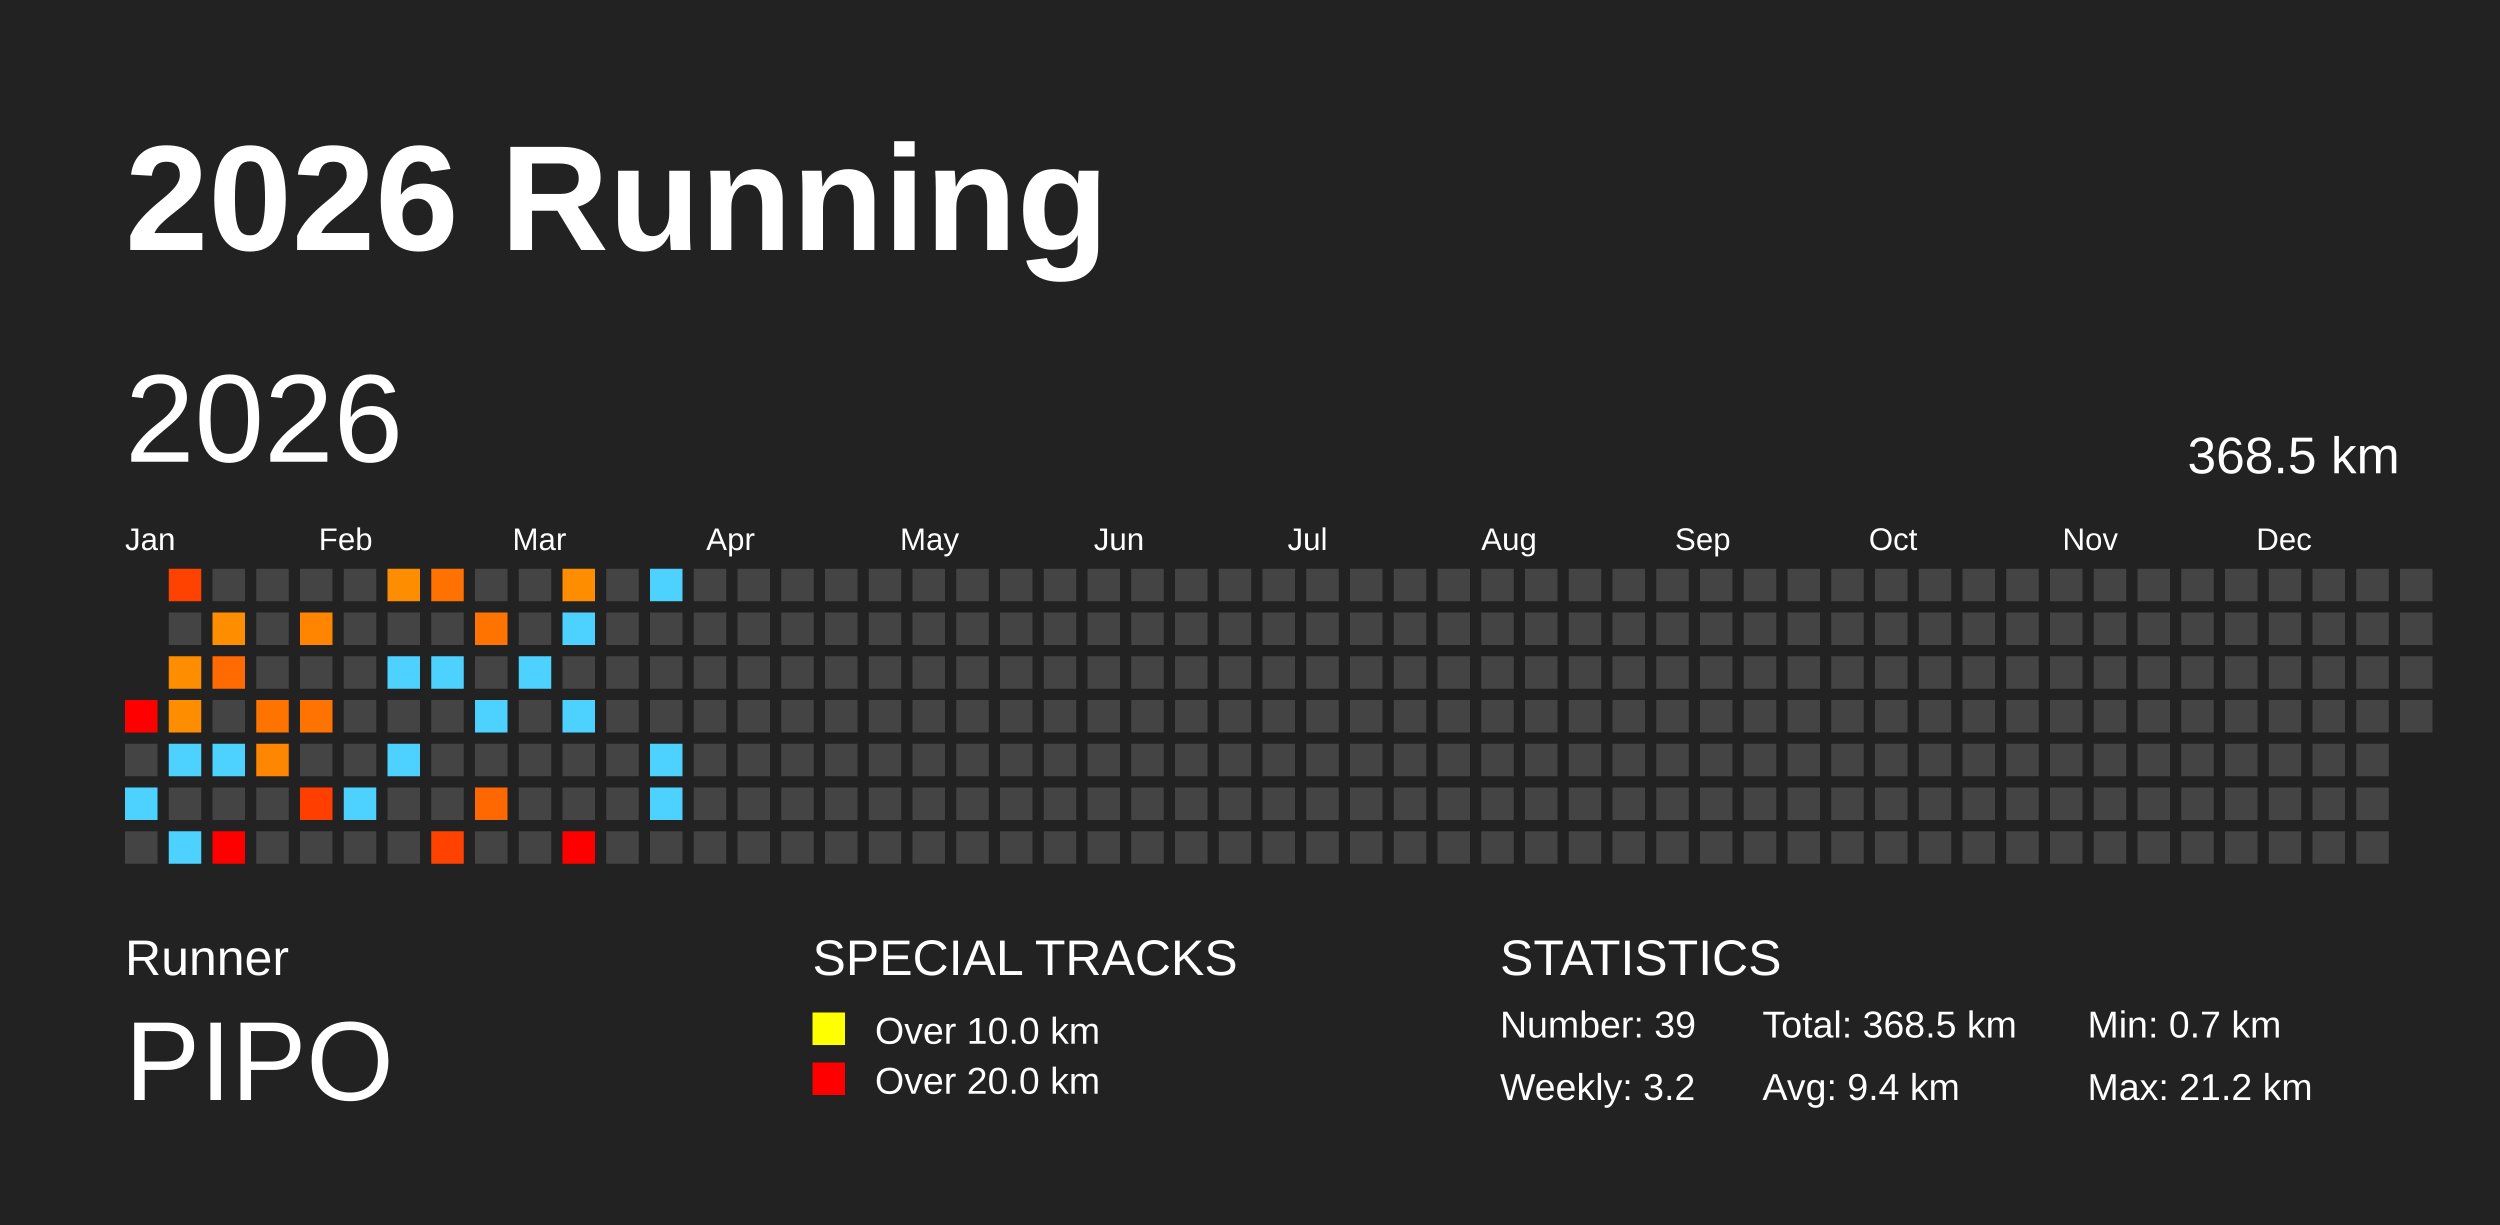
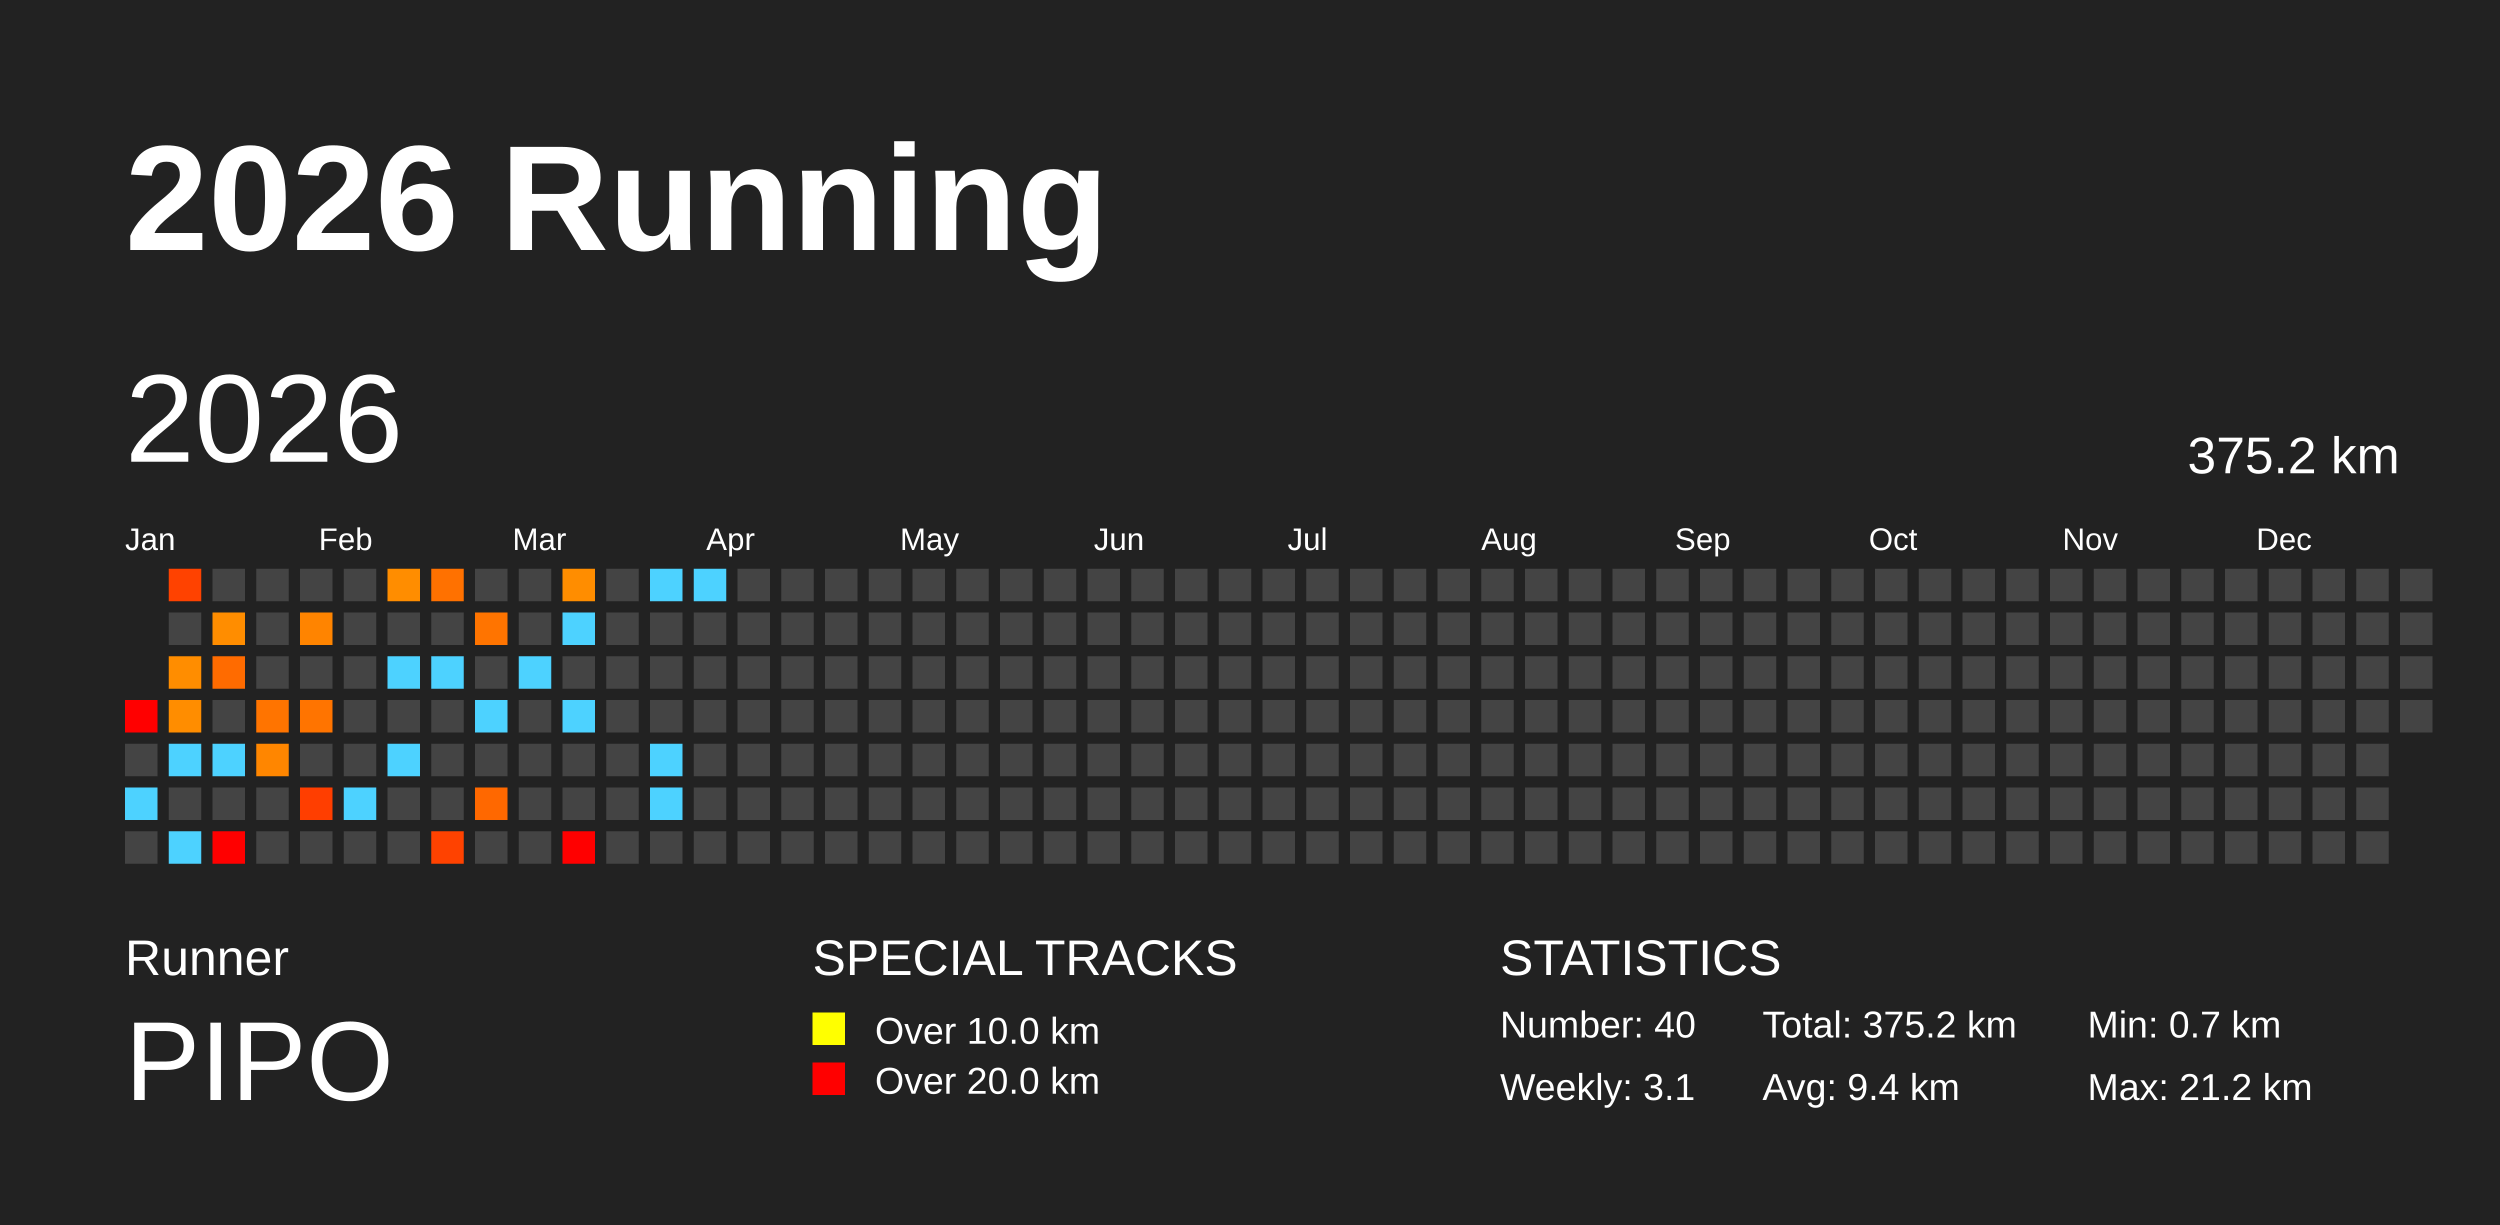
<svg xmlns="http://www.w3.org/2000/svg" baseProfile="full" height="98mm" version="1.1" viewBox="0,0,200,98" width="200mm">
  <defs />
  <rect fill="#222222" height="98" width="200" x="0" y="0" />
  <text fill="#FFFFFF" style="font-size:12px; font-family:Arial; font-weight:bold;" x="10" y="20">2026 Running</text>
  <text fill="#FFFFFF" style="font-size:4px; font-family:Arial" x="10" y="78">Runner</text>
  <text fill="#FFFFFF" style="font-size:9px; font-family:Arial" x="10" y="88">PIPO</text>
  <text fill="#FFFFFF" style="font-size:4px; font-family:Arial" x="65" y="78">SPECIAL TRACKS</text>
  <rect fill="yellow" height="2.6" width="2.6" x="65" y="81" />
  <text fill="#FFFFFF" style="font-size:3px; font-family:Arial" x="70" y="83.5">Over 10.0 km</text>
  <rect fill="red" height="2.6" width="2.6" x="65" y="85" />
  <text fill="#FFFFFF" style="font-size:3px; font-family:Arial" x="70" y="87.5">Over 20.0 km</text>
  <text fill="#FFFFFF" style="font-size:4px; font-family:Arial" x="120" y="78">STATISTICS</text>
-   <text fill="#FFFFFF" style="font-size:3px; font-family:Arial" x="120" y="83">Number: 39</text>
-   <text fill="#FFFFFF" style="font-size:3px; font-family:Arial" x="120" y="88">Weekly: 3.2</text>
-   <text fill="#FFFFFF" style="font-size:3px; font-family:Arial" x="141" y="83">Total: 368.5 km</text>
+   <text fill="#FFFFFF" style="font-size:3px; font-family:Arial" x="120" y="83">Number: 40</text>
+   <text fill="#FFFFFF" style="font-size:3px; font-family:Arial" x="120" y="88">Weekly: 3.1</text>
+   <text fill="#FFFFFF" style="font-size:3px; font-family:Arial" x="141" y="83">Total: 375.2 km</text>
  <text fill="#FFFFFF" style="font-size:3px; font-family:Arial" x="141" y="88">Avg: 9.4 km</text>
  <text fill="#FFFFFF" style="font-size:3px; font-family:Arial" x="167" y="83">Min: 0.7 km</text>
  <text fill="#FFFFFF" style="font-size:3px; font-family:Arial" x="167" y="88">Max: 21.2 km</text>
  <text dominant-baseline="hanging" fill="#FFFFFF" style="font-size:10.0px; font-family:Arial;" x="10" y="30">2026</text>
-   <text dominant-baseline="hanging" fill="#FFFFFF" style="font-size:4.125px; font-family:Arial;" x="175" y="35">368.5 km</text>
+   <text dominant-baseline="hanging" fill="#FFFFFF" style="font-size:4.125px; font-family:Arial;" x="175" y="35">375.2 km</text>
  <text fill="#FFFFFF" style="font-size:2.5px; font-family:Arial" x="10.0" y="44">Jan</text>
  <text fill="#FFFFFF" style="font-size:2.5px; font-family:Arial" x="25.5" y="44">Feb</text>
  <text fill="#FFFFFF" style="font-size:2.5px; font-family:Arial" x="41.0" y="44">Mar</text>
  <text fill="#FFFFFF" style="font-size:2.5px; font-family:Arial" x="56.5" y="44">Apr</text>
  <text fill="#FFFFFF" style="font-size:2.5px; font-family:Arial" x="72.0" y="44">May</text>
  <text fill="#FFFFFF" style="font-size:2.5px; font-family:Arial" x="87.5" y="44">Jun</text>
  <text fill="#FFFFFF" style="font-size:2.5px; font-family:Arial" x="103.0" y="44">Jul</text>
  <text fill="#FFFFFF" style="font-size:2.5px; font-family:Arial" x="118.5" y="44">Aug</text>
  <text fill="#FFFFFF" style="font-size:2.5px; font-family:Arial" x="134.0" y="44">Sep</text>
  <text fill="#FFFFFF" style="font-size:2.5px; font-family:Arial" x="149.5" y="44">Oct</text>
  <text fill="#FFFFFF" style="font-size:2.5px; font-family:Arial" x="165.0" y="44">Nov</text>
  <text fill="#FFFFFF" style="font-size:2.5px; font-family:Arial" x="180.5" y="44">Dec</text>
  <rect fill="red" height="2.6" width="2.6" x="10.0" y="56.0" />
  <rect fill="#444444" height="2.6" width="2.6" x="10.0" y="59.5" />
  <rect fill="#4dd2ff" height="2.6" width="2.6" x="10.0" y="63.0" />
  <rect fill="#444444" height="2.6" width="2.6" x="10.0" y="66.5" />
  <rect fill="#ff4200" height="2.6" width="2.6" x="13.5" y="45.5" />
  <rect fill="#444444" height="2.6" width="2.6" x="13.5" y="49.0" />
  <rect fill="#ff8d00" height="2.6" width="2.6" x="13.5" y="52.5" />
  <rect fill="#ff8d00" height="2.6" width="2.6" x="13.5" y="56.0" />
  <rect fill="#4dd2ff" height="2.6" width="2.6" x="13.5" y="59.5" />
  <rect fill="#444444" height="2.6" width="2.6" x="13.5" y="63.0" />
  <rect fill="#4dd2ff" height="2.6" width="2.6" x="13.5" y="66.5" />
  <rect fill="#444444" height="2.6" width="2.6" x="17.0" y="45.5" />
  <rect fill="#ff8d00" height="2.6" width="2.6" x="17.0" y="49.0" />
  <rect fill="#ff6b00" height="2.6" width="2.6" x="17.0" y="52.5" />
  <rect fill="#444444" height="2.6" width="2.6" x="17.0" y="56.0" />
  <rect fill="#4dd2ff" height="2.6" width="2.6" x="17.0" y="59.5" />
  <rect fill="#444444" height="2.6" width="2.6" x="17.0" y="63.0" />
  <rect fill="red" height="2.6" width="2.6" x="17.0" y="66.5" />
  <rect fill="#444444" height="2.6" width="2.6" x="20.5" y="45.5" />
  <rect fill="#444444" height="2.6" width="2.6" x="20.5" y="49.0" />
  <rect fill="#444444" height="2.6" width="2.6" x="20.5" y="52.5" />
  <rect fill="#ff7400" height="2.6" width="2.6" x="20.5" y="56.0" />
  <rect fill="#ff8600" height="2.6" width="2.6" x="20.5" y="59.5" />
  <rect fill="#444444" height="2.6" width="2.6" x="20.5" y="63.0" />
  <rect fill="#444444" height="2.6" width="2.6" x="20.5" y="66.5" />
  <rect fill="#444444" height="2.6" width="2.6" x="24.0" y="45.5" />
  <rect fill="#ff8400" height="2.6" width="2.6" x="24.0" y="49.0" />
  <rect fill="#444444" height="2.6" width="2.6" x="24.0" y="52.5" />
  <rect fill="#ff7400" height="2.6" width="2.6" x="24.0" y="56.0" />
  <rect fill="#444444" height="2.6" width="2.6" x="24.0" y="59.5" />
  <rect fill="#ff3e00" height="2.6" width="2.6" x="24.0" y="63.0" />
  <rect fill="#444444" height="2.6" width="2.6" x="24.0" y="66.5" />
  <rect fill="#444444" height="2.6" width="2.6" x="27.5" y="45.5" />
  <rect fill="#444444" height="2.6" width="2.6" x="27.5" y="49.0" />
  <rect fill="#444444" height="2.6" width="2.6" x="27.5" y="52.5" />
  <rect fill="#444444" height="2.6" width="2.6" x="27.5" y="56.0" />
  <rect fill="#444444" height="2.6" width="2.6" x="27.5" y="59.5" />
  <rect fill="#4dd2ff" height="2.6" width="2.6" x="27.5" y="63.0" />
  <rect fill="#444444" height="2.6" width="2.6" x="27.5" y="66.5" />
  <rect fill="#ff8d00" height="2.6" width="2.6" x="31.0" y="45.5" />
  <rect fill="#444444" height="2.6" width="2.6" x="31.0" y="49.0" />
  <rect fill="#4dd2ff" height="2.6" width="2.6" x="31.0" y="52.5" />
  <rect fill="#444444" height="2.6" width="2.6" x="31.0" y="56.0" />
  <rect fill="#4dd2ff" height="2.6" width="2.6" x="31.0" y="59.5" />
  <rect fill="#444444" height="2.6" width="2.6" x="31.0" y="63.0" />
  <rect fill="#444444" height="2.6" width="2.6" x="31.0" y="66.5" />
  <rect fill="#ff7100" height="2.6" width="2.6" x="34.5" y="45.5" />
  <rect fill="#444444" height="2.6" width="2.6" x="34.5" y="49.0" />
  <rect fill="#4dd2ff" height="2.6" width="2.6" x="34.5" y="52.5" />
  <rect fill="#444444" height="2.6" width="2.6" x="34.5" y="56.0" />
  <rect fill="#444444" height="2.6" width="2.6" x="34.5" y="59.5" />
  <rect fill="#444444" height="2.6" width="2.6" x="34.5" y="63.0" />
  <rect fill="#ff4200" height="2.6" width="2.6" x="34.5" y="66.5" />
  <rect fill="#444444" height="2.6" width="2.6" x="38.0" y="45.5" />
  <rect fill="#ff7400" height="2.6" width="2.6" x="38.0" y="49.0" />
  <rect fill="#444444" height="2.6" width="2.6" x="38.0" y="52.5" />
  <rect fill="#4dd2ff" height="2.6" width="2.6" x="38.0" y="56.0" />
  <rect fill="#444444" height="2.6" width="2.6" x="38.0" y="59.5" />
  <rect fill="#ff6800" height="2.6" width="2.6" x="38.0" y="63.0" />
  <rect fill="#444444" height="2.6" width="2.6" x="38.0" y="66.5" />
  <rect fill="#444444" height="2.6" width="2.6" x="41.5" y="45.5" />
  <rect fill="#444444" height="2.6" width="2.6" x="41.5" y="49.0" />
  <rect fill="#4dd2ff" height="2.6" width="2.6" x="41.5" y="52.5" />
  <rect fill="#444444" height="2.6" width="2.6" x="41.5" y="56.0" />
  <rect fill="#444444" height="2.6" width="2.6" x="41.5" y="59.5" />
  <rect fill="#444444" height="2.6" width="2.6" x="41.5" y="63.0" />
  <rect fill="#444444" height="2.6" width="2.6" x="41.5" y="66.5" />
  <rect fill="#ff8d00" height="2.6" width="2.6" x="45.0" y="45.5" />
  <rect fill="#4dd2ff" height="2.6" width="2.6" x="45.0" y="49.0" />
  <rect fill="#444444" height="2.6" width="2.6" x="45.0" y="52.5" />
  <rect fill="#4dd2ff" height="2.6" width="2.6" x="45.0" y="56.0" />
  <rect fill="#444444" height="2.6" width="2.6" x="45.0" y="59.5" />
  <rect fill="#444444" height="2.6" width="2.6" x="45.0" y="63.0" />
  <rect fill="red" height="2.6" width="2.6" x="45.0" y="66.5" />
  <rect fill="#444444" height="2.6" width="2.6" x="48.5" y="45.5" />
  <rect fill="#444444" height="2.6" width="2.6" x="48.5" y="49.0" />
  <rect fill="#444444" height="2.6" width="2.6" x="48.5" y="52.5" />
  <rect fill="#444444" height="2.6" width="2.6" x="48.5" y="56.0" />
  <rect fill="#444444" height="2.6" width="2.6" x="48.5" y="59.5" />
  <rect fill="#444444" height="2.6" width="2.6" x="48.5" y="63.0" />
  <rect fill="#444444" height="2.6" width="2.6" x="48.5" y="66.5" />
  <rect fill="#4dd2ff" height="2.6" width="2.6" x="52.0" y="45.5" />
  <rect fill="#444444" height="2.6" width="2.6" x="52.0" y="49.0" />
  <rect fill="#444444" height="2.6" width="2.6" x="52.0" y="52.5" />
  <rect fill="#444444" height="2.6" width="2.6" x="52.0" y="56.0" />
  <rect fill="#4dd2ff" height="2.6" width="2.6" x="52.0" y="59.5" />
  <rect fill="#4dd2ff" height="2.6" width="2.6" x="52.0" y="63.0" />
  <rect fill="#444444" height="2.6" width="2.6" x="52.0" y="66.5" />
-   <rect fill="#444444" height="2.6" width="2.6" x="55.5" y="45.5" />
+   <rect fill="#4dd2ff" height="2.6" width="2.6" x="55.5" y="45.5" />
  <rect fill="#444444" height="2.6" width="2.6" x="55.5" y="49.0" />
  <rect fill="#444444" height="2.6" width="2.6" x="55.5" y="52.5" />
  <rect fill="#444444" height="2.6" width="2.6" x="55.5" y="56.0" />
  <rect fill="#444444" height="2.6" width="2.6" x="55.5" y="59.5" />
  <rect fill="#444444" height="2.6" width="2.6" x="55.5" y="63.0" />
  <rect fill="#444444" height="2.6" width="2.6" x="55.5" y="66.5" />
  <rect fill="#444444" height="2.6" width="2.6" x="59.0" y="45.5" />
  <rect fill="#444444" height="2.6" width="2.6" x="59.0" y="49.0" />
  <rect fill="#444444" height="2.6" width="2.6" x="59.0" y="52.5" />
  <rect fill="#444444" height="2.6" width="2.6" x="59.0" y="56.0" />
  <rect fill="#444444" height="2.6" width="2.6" x="59.0" y="59.5" />
  <rect fill="#444444" height="2.6" width="2.6" x="59.0" y="63.0" />
  <rect fill="#444444" height="2.6" width="2.6" x="59.0" y="66.5" />
  <rect fill="#444444" height="2.6" width="2.6" x="62.5" y="45.5" />
  <rect fill="#444444" height="2.6" width="2.6" x="62.5" y="49.0" />
  <rect fill="#444444" height="2.6" width="2.6" x="62.5" y="52.5" />
  <rect fill="#444444" height="2.6" width="2.6" x="62.5" y="56.0" />
  <rect fill="#444444" height="2.6" width="2.6" x="62.5" y="59.5" />
  <rect fill="#444444" height="2.6" width="2.6" x="62.5" y="63.0" />
  <rect fill="#444444" height="2.6" width="2.6" x="62.5" y="66.5" />
  <rect fill="#444444" height="2.6" width="2.6" x="66.0" y="45.5" />
  <rect fill="#444444" height="2.6" width="2.6" x="66.0" y="49.0" />
  <rect fill="#444444" height="2.6" width="2.6" x="66.0" y="52.5" />
  <rect fill="#444444" height="2.6" width="2.6" x="66.0" y="56.0" />
  <rect fill="#444444" height="2.6" width="2.6" x="66.0" y="59.5" />
  <rect fill="#444444" height="2.6" width="2.6" x="66.0" y="63.0" />
  <rect fill="#444444" height="2.6" width="2.6" x="66.0" y="66.5" />
  <rect fill="#444444" height="2.6" width="2.6" x="69.5" y="45.5" />
  <rect fill="#444444" height="2.6" width="2.6" x="69.5" y="49.0" />
  <rect fill="#444444" height="2.6" width="2.6" x="69.5" y="52.5" />
  <rect fill="#444444" height="2.6" width="2.6" x="69.5" y="56.0" />
  <rect fill="#444444" height="2.6" width="2.6" x="69.5" y="59.5" />
  <rect fill="#444444" height="2.6" width="2.6" x="69.5" y="63.0" />
  <rect fill="#444444" height="2.6" width="2.6" x="69.5" y="66.5" />
  <rect fill="#444444" height="2.6" width="2.6" x="73.0" y="45.5" />
  <rect fill="#444444" height="2.6" width="2.6" x="73.0" y="49.0" />
  <rect fill="#444444" height="2.6" width="2.6" x="73.0" y="52.5" />
  <rect fill="#444444" height="2.6" width="2.6" x="73.0" y="56.0" />
  <rect fill="#444444" height="2.6" width="2.6" x="73.0" y="59.5" />
  <rect fill="#444444" height="2.6" width="2.6" x="73.0" y="63.0" />
  <rect fill="#444444" height="2.6" width="2.6" x="73.0" y="66.5" />
  <rect fill="#444444" height="2.6" width="2.6" x="76.5" y="45.5" />
  <rect fill="#444444" height="2.6" width="2.6" x="76.5" y="49.0" />
  <rect fill="#444444" height="2.6" width="2.6" x="76.5" y="52.5" />
  <rect fill="#444444" height="2.6" width="2.6" x="76.5" y="56.0" />
  <rect fill="#444444" height="2.6" width="2.6" x="76.5" y="59.5" />
  <rect fill="#444444" height="2.6" width="2.6" x="76.5" y="63.0" />
  <rect fill="#444444" height="2.6" width="2.6" x="76.5" y="66.5" />
  <rect fill="#444444" height="2.6" width="2.6" x="80.0" y="45.5" />
  <rect fill="#444444" height="2.6" width="2.6" x="80.0" y="49.0" />
  <rect fill="#444444" height="2.6" width="2.6" x="80.0" y="52.5" />
  <rect fill="#444444" height="2.6" width="2.6" x="80.0" y="56.0" />
  <rect fill="#444444" height="2.6" width="2.6" x="80.0" y="59.5" />
  <rect fill="#444444" height="2.6" width="2.6" x="80.0" y="63.0" />
  <rect fill="#444444" height="2.6" width="2.6" x="80.0" y="66.5" />
  <rect fill="#444444" height="2.6" width="2.6" x="83.5" y="45.5" />
  <rect fill="#444444" height="2.6" width="2.6" x="83.5" y="49.0" />
  <rect fill="#444444" height="2.6" width="2.6" x="83.5" y="52.5" />
  <rect fill="#444444" height="2.6" width="2.6" x="83.5" y="56.0" />
  <rect fill="#444444" height="2.6" width="2.6" x="83.5" y="59.5" />
  <rect fill="#444444" height="2.6" width="2.6" x="83.5" y="63.0" />
  <rect fill="#444444" height="2.6" width="2.6" x="83.5" y="66.5" />
  <rect fill="#444444" height="2.6" width="2.6" x="87.0" y="45.5" />
  <rect fill="#444444" height="2.6" width="2.6" x="87.0" y="49.0" />
  <rect fill="#444444" height="2.6" width="2.6" x="87.0" y="52.5" />
  <rect fill="#444444" height="2.6" width="2.6" x="87.0" y="56.0" />
  <rect fill="#444444" height="2.6" width="2.6" x="87.0" y="59.5" />
  <rect fill="#444444" height="2.6" width="2.6" x="87.0" y="63.0" />
  <rect fill="#444444" height="2.6" width="2.6" x="87.0" y="66.5" />
  <rect fill="#444444" height="2.6" width="2.6" x="90.5" y="45.5" />
  <rect fill="#444444" height="2.6" width="2.6" x="90.5" y="49.0" />
  <rect fill="#444444" height="2.6" width="2.6" x="90.5" y="52.5" />
  <rect fill="#444444" height="2.6" width="2.6" x="90.5" y="56.0" />
  <rect fill="#444444" height="2.6" width="2.6" x="90.5" y="59.5" />
  <rect fill="#444444" height="2.6" width="2.6" x="90.5" y="63.0" />
  <rect fill="#444444" height="2.6" width="2.6" x="90.5" y="66.5" />
  <rect fill="#444444" height="2.6" width="2.6" x="94.0" y="45.5" />
  <rect fill="#444444" height="2.6" width="2.6" x="94.0" y="49.0" />
  <rect fill="#444444" height="2.6" width="2.6" x="94.0" y="52.5" />
  <rect fill="#444444" height="2.6" width="2.6" x="94.0" y="56.0" />
  <rect fill="#444444" height="2.6" width="2.6" x="94.0" y="59.5" />
  <rect fill="#444444" height="2.6" width="2.6" x="94.0" y="63.0" />
  <rect fill="#444444" height="2.6" width="2.6" x="94.0" y="66.5" />
  <rect fill="#444444" height="2.6" width="2.6" x="97.5" y="45.5" />
  <rect fill="#444444" height="2.6" width="2.6" x="97.5" y="49.0" />
  <rect fill="#444444" height="2.6" width="2.6" x="97.5" y="52.5" />
  <rect fill="#444444" height="2.6" width="2.6" x="97.5" y="56.0" />
  <rect fill="#444444" height="2.6" width="2.6" x="97.5" y="59.5" />
  <rect fill="#444444" height="2.6" width="2.6" x="97.5" y="63.0" />
  <rect fill="#444444" height="2.6" width="2.6" x="97.5" y="66.5" />
  <rect fill="#444444" height="2.6" width="2.6" x="101.0" y="45.5" />
  <rect fill="#444444" height="2.6" width="2.6" x="101.0" y="49.0" />
  <rect fill="#444444" height="2.6" width="2.6" x="101.0" y="52.5" />
  <rect fill="#444444" height="2.6" width="2.6" x="101.0" y="56.0" />
  <rect fill="#444444" height="2.6" width="2.6" x="101.0" y="59.5" />
  <rect fill="#444444" height="2.6" width="2.6" x="101.0" y="63.0" />
  <rect fill="#444444" height="2.6" width="2.6" x="101.0" y="66.5" />
  <rect fill="#444444" height="2.6" width="2.6" x="104.5" y="45.5" />
  <rect fill="#444444" height="2.6" width="2.6" x="104.5" y="49.0" />
  <rect fill="#444444" height="2.6" width="2.6" x="104.5" y="52.5" />
  <rect fill="#444444" height="2.6" width="2.6" x="104.5" y="56.0" />
  <rect fill="#444444" height="2.6" width="2.6" x="104.5" y="59.5" />
  <rect fill="#444444" height="2.6" width="2.6" x="104.5" y="63.0" />
  <rect fill="#444444" height="2.6" width="2.6" x="104.5" y="66.5" />
  <rect fill="#444444" height="2.6" width="2.6" x="108.0" y="45.5" />
  <rect fill="#444444" height="2.6" width="2.6" x="108.0" y="49.0" />
  <rect fill="#444444" height="2.6" width="2.6" x="108.0" y="52.5" />
  <rect fill="#444444" height="2.6" width="2.6" x="108.0" y="56.0" />
  <rect fill="#444444" height="2.6" width="2.6" x="108.0" y="59.5" />
  <rect fill="#444444" height="2.6" width="2.6" x="108.0" y="63.0" />
  <rect fill="#444444" height="2.6" width="2.6" x="108.0" y="66.5" />
  <rect fill="#444444" height="2.6" width="2.6" x="111.5" y="45.5" />
  <rect fill="#444444" height="2.6" width="2.6" x="111.5" y="49.0" />
  <rect fill="#444444" height="2.6" width="2.6" x="111.5" y="52.5" />
  <rect fill="#444444" height="2.6" width="2.6" x="111.5" y="56.0" />
  <rect fill="#444444" height="2.6" width="2.6" x="111.5" y="59.5" />
  <rect fill="#444444" height="2.6" width="2.6" x="111.5" y="63.0" />
  <rect fill="#444444" height="2.6" width="2.6" x="111.5" y="66.5" />
  <rect fill="#444444" height="2.6" width="2.6" x="115.0" y="45.5" />
  <rect fill="#444444" height="2.6" width="2.6" x="115.0" y="49.0" />
  <rect fill="#444444" height="2.6" width="2.6" x="115.0" y="52.5" />
  <rect fill="#444444" height="2.6" width="2.6" x="115.0" y="56.0" />
  <rect fill="#444444" height="2.6" width="2.6" x="115.0" y="59.5" />
  <rect fill="#444444" height="2.6" width="2.6" x="115.0" y="63.0" />
  <rect fill="#444444" height="2.6" width="2.6" x="115.0" y="66.5" />
  <rect fill="#444444" height="2.6" width="2.6" x="118.5" y="45.5" />
  <rect fill="#444444" height="2.6" width="2.6" x="118.5" y="49.0" />
  <rect fill="#444444" height="2.6" width="2.6" x="118.5" y="52.5" />
  <rect fill="#444444" height="2.6" width="2.6" x="118.5" y="56.0" />
  <rect fill="#444444" height="2.6" width="2.6" x="118.5" y="59.5" />
  <rect fill="#444444" height="2.6" width="2.6" x="118.5" y="63.0" />
  <rect fill="#444444" height="2.6" width="2.6" x="118.5" y="66.5" />
  <rect fill="#444444" height="2.6" width="2.6" x="122.0" y="45.5" />
  <rect fill="#444444" height="2.6" width="2.6" x="122.0" y="49.0" />
  <rect fill="#444444" height="2.6" width="2.6" x="122.0" y="52.5" />
  <rect fill="#444444" height="2.6" width="2.6" x="122.0" y="56.0" />
  <rect fill="#444444" height="2.6" width="2.6" x="122.0" y="59.5" />
  <rect fill="#444444" height="2.6" width="2.6" x="122.0" y="63.0" />
  <rect fill="#444444" height="2.6" width="2.6" x="122.0" y="66.5" />
  <rect fill="#444444" height="2.6" width="2.6" x="125.5" y="45.5" />
  <rect fill="#444444" height="2.6" width="2.6" x="125.5" y="49.0" />
  <rect fill="#444444" height="2.6" width="2.6" x="125.5" y="52.5" />
  <rect fill="#444444" height="2.6" width="2.6" x="125.5" y="56.0" />
  <rect fill="#444444" height="2.6" width="2.6" x="125.5" y="59.5" />
  <rect fill="#444444" height="2.6" width="2.6" x="125.5" y="63.0" />
  <rect fill="#444444" height="2.6" width="2.6" x="125.5" y="66.5" />
  <rect fill="#444444" height="2.6" width="2.6" x="129.0" y="45.5" />
  <rect fill="#444444" height="2.6" width="2.6" x="129.0" y="49.0" />
  <rect fill="#444444" height="2.6" width="2.6" x="129.0" y="52.5" />
  <rect fill="#444444" height="2.6" width="2.6" x="129.0" y="56.0" />
  <rect fill="#444444" height="2.6" width="2.6" x="129.0" y="59.5" />
  <rect fill="#444444" height="2.6" width="2.6" x="129.0" y="63.0" />
  <rect fill="#444444" height="2.6" width="2.6" x="129.0" y="66.5" />
  <rect fill="#444444" height="2.6" width="2.6" x="132.5" y="45.5" />
  <rect fill="#444444" height="2.6" width="2.6" x="132.5" y="49.0" />
  <rect fill="#444444" height="2.6" width="2.6" x="132.5" y="52.5" />
  <rect fill="#444444" height="2.6" width="2.6" x="132.5" y="56.0" />
  <rect fill="#444444" height="2.6" width="2.6" x="132.5" y="59.5" />
  <rect fill="#444444" height="2.6" width="2.6" x="132.5" y="63.0" />
  <rect fill="#444444" height="2.6" width="2.6" x="132.5" y="66.5" />
  <rect fill="#444444" height="2.6" width="2.6" x="136.0" y="45.5" />
  <rect fill="#444444" height="2.6" width="2.6" x="136.0" y="49.0" />
  <rect fill="#444444" height="2.6" width="2.6" x="136.0" y="52.5" />
  <rect fill="#444444" height="2.6" width="2.6" x="136.0" y="56.0" />
  <rect fill="#444444" height="2.6" width="2.6" x="136.0" y="59.5" />
  <rect fill="#444444" height="2.6" width="2.6" x="136.0" y="63.0" />
  <rect fill="#444444" height="2.6" width="2.6" x="136.0" y="66.5" />
  <rect fill="#444444" height="2.6" width="2.6" x="139.5" y="45.5" />
  <rect fill="#444444" height="2.6" width="2.6" x="139.5" y="49.0" />
  <rect fill="#444444" height="2.6" width="2.6" x="139.5" y="52.5" />
  <rect fill="#444444" height="2.6" width="2.6" x="139.5" y="56.0" />
  <rect fill="#444444" height="2.6" width="2.6" x="139.5" y="59.5" />
  <rect fill="#444444" height="2.6" width="2.6" x="139.5" y="63.0" />
  <rect fill="#444444" height="2.6" width="2.6" x="139.5" y="66.5" />
  <rect fill="#444444" height="2.6" width="2.6" x="143.0" y="45.5" />
  <rect fill="#444444" height="2.6" width="2.6" x="143.0" y="49.0" />
  <rect fill="#444444" height="2.6" width="2.6" x="143.0" y="52.5" />
  <rect fill="#444444" height="2.6" width="2.6" x="143.0" y="56.0" />
  <rect fill="#444444" height="2.6" width="2.6" x="143.0" y="59.5" />
  <rect fill="#444444" height="2.6" width="2.6" x="143.0" y="63.0" />
  <rect fill="#444444" height="2.6" width="2.6" x="143.0" y="66.5" />
  <rect fill="#444444" height="2.6" width="2.6" x="146.5" y="45.5" />
  <rect fill="#444444" height="2.6" width="2.6" x="146.5" y="49.0" />
  <rect fill="#444444" height="2.6" width="2.6" x="146.5" y="52.5" />
  <rect fill="#444444" height="2.6" width="2.6" x="146.5" y="56.0" />
  <rect fill="#444444" height="2.6" width="2.6" x="146.5" y="59.5" />
  <rect fill="#444444" height="2.6" width="2.6" x="146.5" y="63.0" />
  <rect fill="#444444" height="2.6" width="2.6" x="146.5" y="66.5" />
  <rect fill="#444444" height="2.6" width="2.6" x="150.0" y="45.5" />
  <rect fill="#444444" height="2.6" width="2.6" x="150.0" y="49.0" />
  <rect fill="#444444" height="2.6" width="2.6" x="150.0" y="52.5" />
  <rect fill="#444444" height="2.6" width="2.6" x="150.0" y="56.0" />
  <rect fill="#444444" height="2.6" width="2.6" x="150.0" y="59.5" />
  <rect fill="#444444" height="2.6" width="2.6" x="150.0" y="63.0" />
  <rect fill="#444444" height="2.6" width="2.6" x="150.0" y="66.5" />
  <rect fill="#444444" height="2.6" width="2.6" x="153.5" y="45.5" />
  <rect fill="#444444" height="2.6" width="2.6" x="153.5" y="49.0" />
  <rect fill="#444444" height="2.6" width="2.6" x="153.5" y="52.5" />
  <rect fill="#444444" height="2.6" width="2.6" x="153.5" y="56.0" />
  <rect fill="#444444" height="2.6" width="2.6" x="153.5" y="59.5" />
  <rect fill="#444444" height="2.6" width="2.6" x="153.5" y="63.0" />
  <rect fill="#444444" height="2.6" width="2.6" x="153.5" y="66.5" />
  <rect fill="#444444" height="2.6" width="2.6" x="157.0" y="45.5" />
  <rect fill="#444444" height="2.6" width="2.6" x="157.0" y="49.0" />
  <rect fill="#444444" height="2.6" width="2.6" x="157.0" y="52.5" />
  <rect fill="#444444" height="2.6" width="2.6" x="157.0" y="56.0" />
  <rect fill="#444444" height="2.6" width="2.6" x="157.0" y="59.5" />
  <rect fill="#444444" height="2.6" width="2.6" x="157.0" y="63.0" />
  <rect fill="#444444" height="2.6" width="2.6" x="157.0" y="66.5" />
  <rect fill="#444444" height="2.6" width="2.6" x="160.5" y="45.5" />
  <rect fill="#444444" height="2.6" width="2.6" x="160.5" y="49.0" />
  <rect fill="#444444" height="2.6" width="2.6" x="160.5" y="52.5" />
  <rect fill="#444444" height="2.6" width="2.6" x="160.5" y="56.0" />
  <rect fill="#444444" height="2.6" width="2.6" x="160.5" y="59.5" />
  <rect fill="#444444" height="2.6" width="2.6" x="160.5" y="63.0" />
  <rect fill="#444444" height="2.6" width="2.6" x="160.5" y="66.5" />
  <rect fill="#444444" height="2.6" width="2.6" x="164.0" y="45.5" />
  <rect fill="#444444" height="2.6" width="2.6" x="164.0" y="49.0" />
  <rect fill="#444444" height="2.6" width="2.6" x="164.0" y="52.5" />
  <rect fill="#444444" height="2.6" width="2.6" x="164.0" y="56.0" />
  <rect fill="#444444" height="2.6" width="2.6" x="164.0" y="59.5" />
  <rect fill="#444444" height="2.6" width="2.6" x="164.0" y="63.0" />
  <rect fill="#444444" height="2.6" width="2.6" x="164.0" y="66.5" />
  <rect fill="#444444" height="2.6" width="2.6" x="167.5" y="45.5" />
  <rect fill="#444444" height="2.6" width="2.6" x="167.5" y="49.0" />
  <rect fill="#444444" height="2.6" width="2.6" x="167.5" y="52.5" />
  <rect fill="#444444" height="2.6" width="2.6" x="167.5" y="56.0" />
  <rect fill="#444444" height="2.6" width="2.6" x="167.5" y="59.5" />
  <rect fill="#444444" height="2.6" width="2.6" x="167.5" y="63.0" />
  <rect fill="#444444" height="2.6" width="2.6" x="167.5" y="66.5" />
  <rect fill="#444444" height="2.6" width="2.6" x="171.0" y="45.5" />
  <rect fill="#444444" height="2.6" width="2.6" x="171.0" y="49.0" />
  <rect fill="#444444" height="2.6" width="2.6" x="171.0" y="52.5" />
  <rect fill="#444444" height="2.6" width="2.6" x="171.0" y="56.0" />
  <rect fill="#444444" height="2.6" width="2.6" x="171.0" y="59.5" />
  <rect fill="#444444" height="2.6" width="2.6" x="171.0" y="63.0" />
  <rect fill="#444444" height="2.6" width="2.6" x="171.0" y="66.5" />
  <rect fill="#444444" height="2.6" width="2.6" x="174.5" y="45.5" />
  <rect fill="#444444" height="2.6" width="2.6" x="174.5" y="49.0" />
  <rect fill="#444444" height="2.6" width="2.6" x="174.5" y="52.5" />
  <rect fill="#444444" height="2.6" width="2.6" x="174.5" y="56.0" />
  <rect fill="#444444" height="2.6" width="2.6" x="174.5" y="59.5" />
  <rect fill="#444444" height="2.6" width="2.6" x="174.5" y="63.0" />
  <rect fill="#444444" height="2.6" width="2.6" x="174.5" y="66.5" />
  <rect fill="#444444" height="2.6" width="2.6" x="178.0" y="45.5" />
  <rect fill="#444444" height="2.6" width="2.6" x="178.0" y="49.0" />
  <rect fill="#444444" height="2.6" width="2.6" x="178.0" y="52.5" />
  <rect fill="#444444" height="2.6" width="2.6" x="178.0" y="56.0" />
  <rect fill="#444444" height="2.6" width="2.6" x="178.0" y="59.5" />
  <rect fill="#444444" height="2.6" width="2.6" x="178.0" y="63.0" />
  <rect fill="#444444" height="2.6" width="2.6" x="178.0" y="66.5" />
  <rect fill="#444444" height="2.6" width="2.6" x="181.5" y="45.5" />
  <rect fill="#444444" height="2.6" width="2.6" x="181.5" y="49.0" />
  <rect fill="#444444" height="2.6" width="2.6" x="181.5" y="52.5" />
  <rect fill="#444444" height="2.6" width="2.6" x="181.5" y="56.0" />
  <rect fill="#444444" height="2.6" width="2.6" x="181.5" y="59.5" />
  <rect fill="#444444" height="2.6" width="2.6" x="181.5" y="63.0" />
  <rect fill="#444444" height="2.6" width="2.6" x="181.5" y="66.5" />
  <rect fill="#444444" height="2.6" width="2.6" x="185.0" y="45.5" />
  <rect fill="#444444" height="2.6" width="2.6" x="185.0" y="49.0" />
  <rect fill="#444444" height="2.6" width="2.6" x="185.0" y="52.5" />
  <rect fill="#444444" height="2.6" width="2.6" x="185.0" y="56.0" />
  <rect fill="#444444" height="2.6" width="2.6" x="185.0" y="59.5" />
  <rect fill="#444444" height="2.6" width="2.6" x="185.0" y="63.0" />
  <rect fill="#444444" height="2.6" width="2.6" x="185.0" y="66.5" />
  <rect fill="#444444" height="2.6" width="2.6" x="188.5" y="45.5" />
  <rect fill="#444444" height="2.6" width="2.6" x="188.5" y="49.0" />
  <rect fill="#444444" height="2.6" width="2.6" x="188.5" y="52.5" />
  <rect fill="#444444" height="2.6" width="2.6" x="188.5" y="56.0" />
  <rect fill="#444444" height="2.6" width="2.6" x="188.5" y="59.5" />
  <rect fill="#444444" height="2.6" width="2.6" x="188.5" y="63.0" />
  <rect fill="#444444" height="2.6" width="2.6" x="188.5" y="66.5" />
  <rect fill="#444444" height="2.6" width="2.6" x="192.0" y="45.5" />
  <rect fill="#444444" height="2.6" width="2.6" x="192.0" y="49.0" />
  <rect fill="#444444" height="2.6" width="2.6" x="192.0" y="52.5" />
  <rect fill="#444444" height="2.6" width="2.6" x="192.0" y="56.0" />
</svg>
